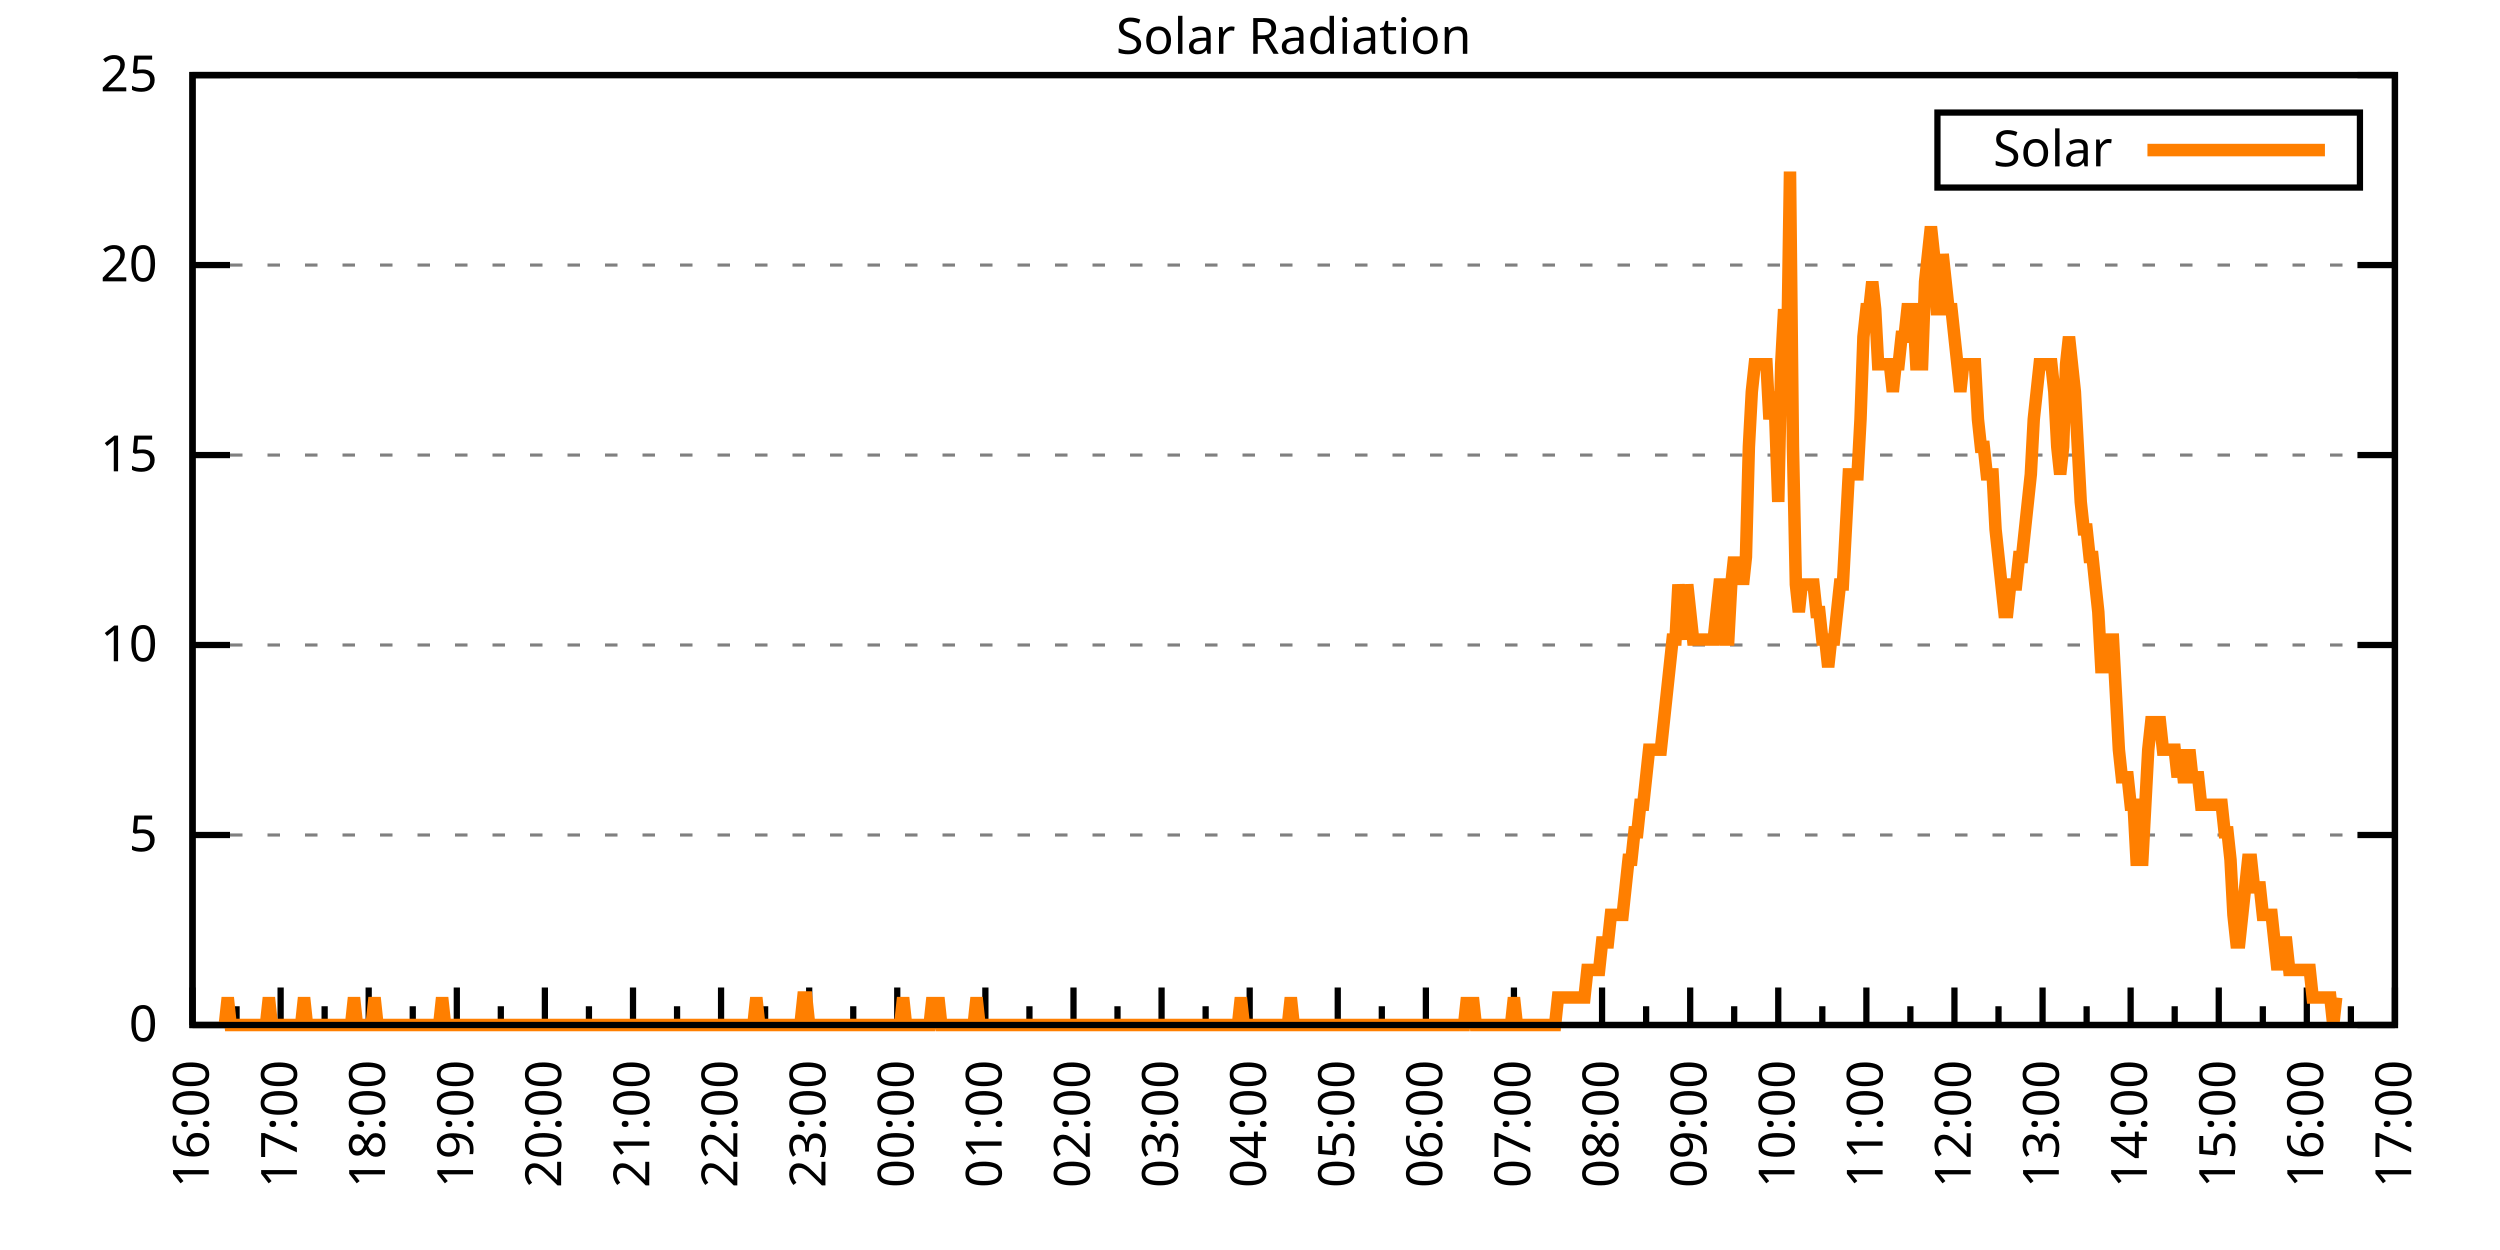
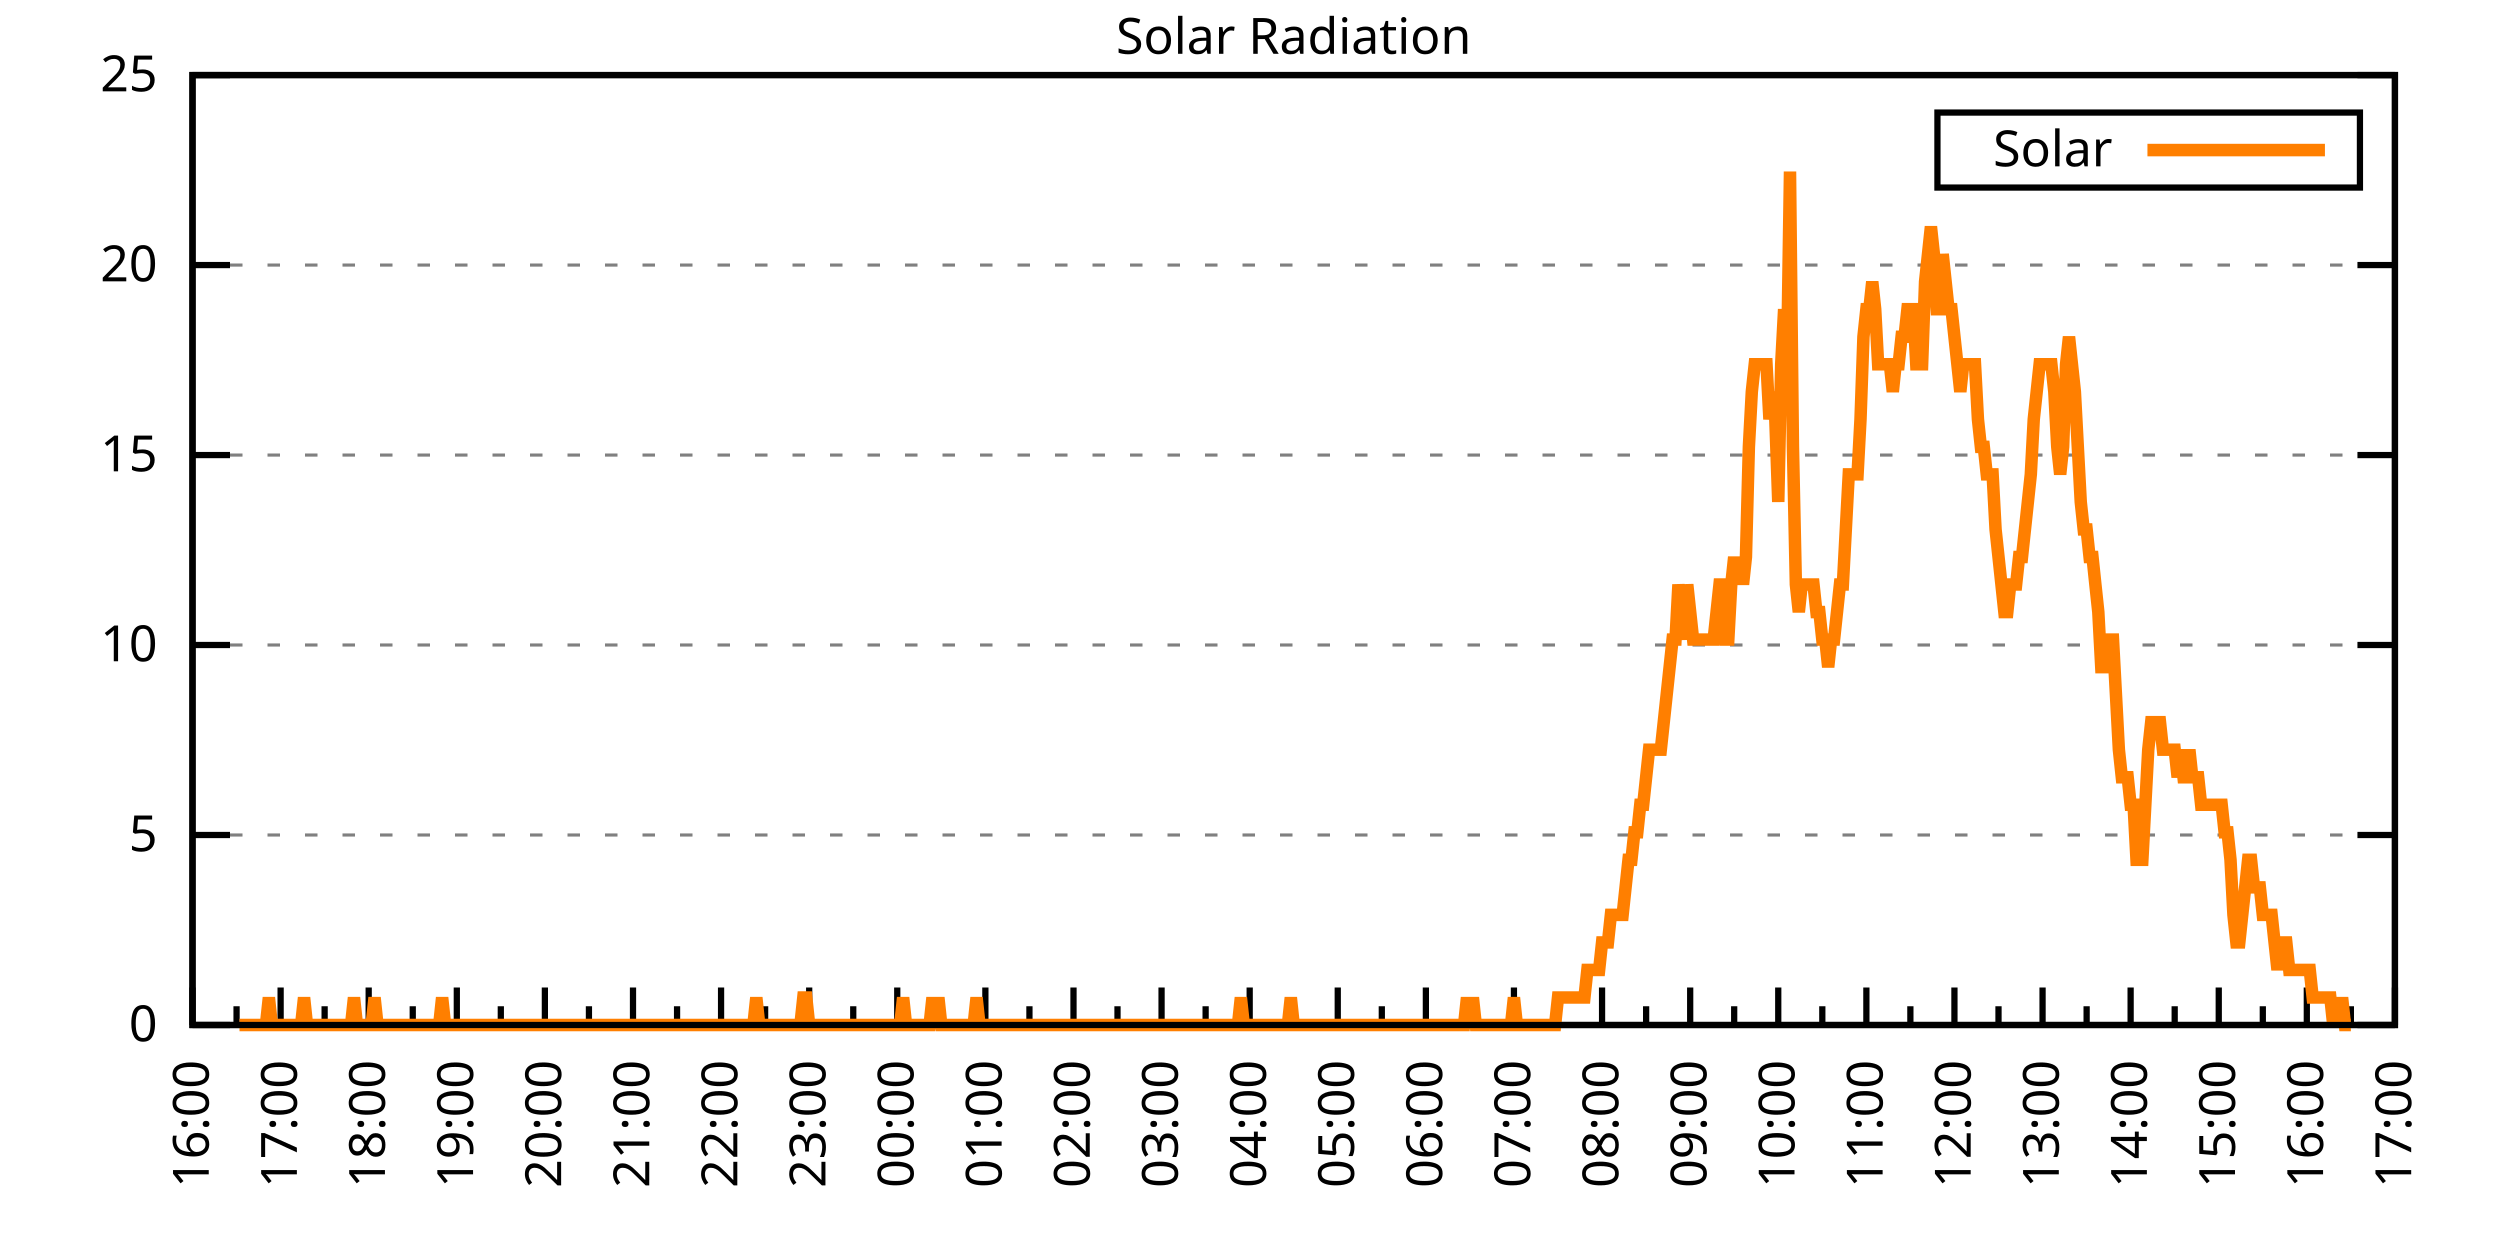
<svg xmlns="http://www.w3.org/2000/svg" xmlns:xlink="http://www.w3.org/1999/xlink" width="400" height="200" viewBox="0 0 400 200">
  <g id="gnuplot_canvas">
    <rect x="0" y="0" width="400" height="200" fill="none" />
    <defs>
      <circle id="gpDot" r="0.5" stroke-width="0.5" stroke="currentColor" />
      <path id="gpPt0" stroke-width="0.333" stroke="currentColor" d="M-1,0 h2 M0,-1 v2" />
      <path id="gpPt1" stroke-width="0.333" stroke="currentColor" d="M-1,-1 L1,1 M1,-1 L-1,1" />
      <path id="gpPt2" stroke-width="0.333" stroke="currentColor" d="M-1,0 L1,0 M0,-1 L0,1 M-1,-1 L1,1 M-1,1 L1,-1" />
      <rect id="gpPt3" stroke-width="0.333" stroke="currentColor" x="-1" y="-1" width="2" height="2" />
      <rect id="gpPt4" stroke-width="0.333" stroke="currentColor" fill="currentColor" x="-1" y="-1" width="2" height="2" />
      <circle id="gpPt5" stroke-width="0.333" stroke="currentColor" cx="0" cy="0" r="1" />
      <use xlink:href="#gpPt5" id="gpPt6" fill="currentColor" stroke="none" />
      <path id="gpPt7" stroke-width="0.333" stroke="currentColor" d="M0,-1.33 L-1.33,0.67 L1.33,0.67 z" />
      <use xlink:href="#gpPt7" id="gpPt8" fill="currentColor" stroke="none" />
      <use xlink:href="#gpPt7" id="gpPt9" stroke="currentColor" transform="rotate(180)" />
      <use xlink:href="#gpPt9" id="gpPt10" fill="currentColor" stroke="none" />
      <use xlink:href="#gpPt3" id="gpPt11" stroke="currentColor" transform="rotate(45)" />
      <use xlink:href="#gpPt11" id="gpPt12" fill="currentColor" stroke="none" />
      <path id="gpPt13" stroke-width="0.333" stroke="currentColor" d="M0,1.330 L1.265,0.411 L0.782,-1.067 L-0.782,-1.076 L-1.265,0.411 z" />
      <use xlink:href="#gpPt13" id="gpPt14" fill="currentColor" stroke="none" />
      <filter id="textbox" filterUnits="objectBoundingBox" x="0" y="0" height="1" width="1">
        <feFlood flood-color="white" flood-opacity="1" result="bgnd" />
        <feComposite in="SourceGraphic" in2="bgnd" operator="atop" />
      </filter>
      <filter id="greybox" filterUnits="objectBoundingBox" x="0" y="0" height="1" width="1">
        <feFlood flood-color="lightgrey" flood-opacity="1" result="grey" />
        <feComposite in="SourceGraphic" in2="grey" operator="atop" />
      </filter>
    </defs>
    <g fill="none" color="white" stroke="currentColor" stroke-width="1.00" stroke-linecap="butt" stroke-linejoin="miter">
</g>
    <g fill="none" color="black" stroke="currentColor" stroke-width="1.00" stroke-linecap="butt" stroke-linejoin="miter">
      <g stroke="none" shape-rendering="crispEdges">
        <polygon fill="rgb(255, 255, 255)" points="30.80,164.00 383.18,164.00 383.18,12.02 30.80,12.02 " />
      </g>
    </g>
    <g fill="none" color="black" stroke="currentColor" stroke-width="1.00" stroke-linecap="butt" stroke-linejoin="miter">
</g>
    <g fill="none" color="black" stroke="black" stroke-width="0.50" stroke-linecap="butt" stroke-linejoin="miter">
</g>
    <g fill="none" color="gray" stroke="currentColor" stroke-width="0.50" stroke-linecap="butt" stroke-linejoin="miter">
      <path stroke="gray" stroke-dasharray="2,4" class="gridline" d="M30.80,164.00 L383.19,164.00  " />
    </g>
    <g fill="none" color="gray" stroke="gray" stroke-width="1.00" stroke-linecap="butt" stroke-linejoin="miter">
</g>
    <g fill="none" color="black" stroke="currentColor" stroke-width="1.00" stroke-linecap="butt" stroke-linejoin="miter">
      <path stroke="black" d="M30.80,164.00 L36.80,164.00 M383.19,164.00 L377.19,164.00  " />
      <g transform="translate(25.20,166.60)" stroke="none" fill="black" font-family="Sans" font-size="8.00" text-anchor="end">
        <text>
          <tspan font-family="Sans"> 0</tspan>
        </text>
      </g>
    </g>
    <g fill="none" color="black" stroke="currentColor" stroke-width="1.00" stroke-linecap="butt" stroke-linejoin="miter">
</g>
    <g fill="none" color="black" stroke="black" stroke-width="0.50" stroke-linecap="butt" stroke-linejoin="miter">
</g>
    <g fill="none" color="gray" stroke="currentColor" stroke-width="0.50" stroke-linecap="butt" stroke-linejoin="miter">
      <path stroke="gray" stroke-dasharray="2,4" class="gridline" d="M30.80,133.60 L383.19,133.60  " />
    </g>
    <g fill="none" color="gray" stroke="gray" stroke-width="1.00" stroke-linecap="butt" stroke-linejoin="miter">
</g>
    <g fill="none" color="black" stroke="currentColor" stroke-width="1.00" stroke-linecap="butt" stroke-linejoin="miter">
      <path stroke="black" d="M30.80,133.60 L36.80,133.60 M383.19,133.60 L377.19,133.60  " />
      <g transform="translate(25.20,136.20)" stroke="none" fill="black" font-family="Sans" font-size="8.00" text-anchor="end">
        <text>
          <tspan font-family="Sans"> 5</tspan>
        </text>
      </g>
    </g>
    <g fill="none" color="black" stroke="currentColor" stroke-width="1.00" stroke-linecap="butt" stroke-linejoin="miter">
</g>
    <g fill="none" color="black" stroke="black" stroke-width="0.50" stroke-linecap="butt" stroke-linejoin="miter">
</g>
    <g fill="none" color="gray" stroke="currentColor" stroke-width="0.50" stroke-linecap="butt" stroke-linejoin="miter">
      <path stroke="gray" stroke-dasharray="2,4" class="gridline" d="M30.80,103.20 L383.19,103.20  " />
    </g>
    <g fill="none" color="gray" stroke="gray" stroke-width="1.00" stroke-linecap="butt" stroke-linejoin="miter">
</g>
    <g fill="none" color="black" stroke="currentColor" stroke-width="1.00" stroke-linecap="butt" stroke-linejoin="miter">
      <path stroke="black" d="M30.80,103.20 L36.80,103.20 M383.19,103.20 L377.19,103.20  " />
      <g transform="translate(25.20,105.80)" stroke="none" fill="black" font-family="Sans" font-size="8.00" text-anchor="end">
        <text>
          <tspan font-family="Sans"> 10</tspan>
        </text>
      </g>
    </g>
    <g fill="none" color="black" stroke="currentColor" stroke-width="1.00" stroke-linecap="butt" stroke-linejoin="miter">
</g>
    <g fill="none" color="black" stroke="black" stroke-width="0.50" stroke-linecap="butt" stroke-linejoin="miter">
</g>
    <g fill="none" color="gray" stroke="currentColor" stroke-width="0.50" stroke-linecap="butt" stroke-linejoin="miter">
      <path stroke="gray" stroke-dasharray="2,4" class="gridline" d="M30.80,72.81 L383.19,72.81  " />
    </g>
    <g fill="none" color="gray" stroke="gray" stroke-width="1.00" stroke-linecap="butt" stroke-linejoin="miter">
</g>
    <g fill="none" color="black" stroke="currentColor" stroke-width="1.00" stroke-linecap="butt" stroke-linejoin="miter">
      <path stroke="black" d="M30.80,72.81 L36.80,72.81 M383.19,72.81 L377.19,72.81  " />
      <g transform="translate(25.20,75.41)" stroke="none" fill="black" font-family="Sans" font-size="8.00" text-anchor="end">
        <text>
          <tspan font-family="Sans"> 15</tspan>
        </text>
      </g>
    </g>
    <g fill="none" color="black" stroke="currentColor" stroke-width="1.00" stroke-linecap="butt" stroke-linejoin="miter">
</g>
    <g fill="none" color="black" stroke="black" stroke-width="0.50" stroke-linecap="butt" stroke-linejoin="miter">
</g>
    <g fill="none" color="gray" stroke="currentColor" stroke-width="0.50" stroke-linecap="butt" stroke-linejoin="miter">
      <path stroke="gray" stroke-dasharray="2,4" class="gridline" d="M30.80,42.41 L383.19,42.41  " />
    </g>
    <g fill="none" color="gray" stroke="gray" stroke-width="1.00" stroke-linecap="butt" stroke-linejoin="miter">
</g>
    <g fill="none" color="black" stroke="currentColor" stroke-width="1.00" stroke-linecap="butt" stroke-linejoin="miter">
      <path stroke="black" d="M30.80,42.41 L36.80,42.41 M383.19,42.41 L377.19,42.41  " />
      <g transform="translate(25.20,45.01)" stroke="none" fill="black" font-family="Sans" font-size="8.00" text-anchor="end">
        <text>
          <tspan font-family="Sans"> 20</tspan>
        </text>
      </g>
    </g>
    <g fill="none" color="black" stroke="currentColor" stroke-width="1.00" stroke-linecap="butt" stroke-linejoin="miter">
</g>
    <g fill="none" color="black" stroke="black" stroke-width="0.50" stroke-linecap="butt" stroke-linejoin="miter">
</g>
    <g fill="none" color="gray" stroke="currentColor" stroke-width="0.50" stroke-linecap="butt" stroke-linejoin="miter">
      <path stroke="gray" stroke-dasharray="2,4" class="gridline" d="M30.80,12.01 L383.19,12.01  " />
    </g>
    <g fill="none" color="gray" stroke="gray" stroke-width="1.00" stroke-linecap="butt" stroke-linejoin="miter">
</g>
    <g fill="none" color="black" stroke="currentColor" stroke-width="1.00" stroke-linecap="butt" stroke-linejoin="miter">
      <path stroke="black" d="M30.80,12.01 L36.80,12.01 M383.19,12.01 L377.19,12.01  " />
      <g transform="translate(25.20,14.61)" stroke="none" fill="black" font-family="Sans" font-size="8.00" text-anchor="end">
        <text>
          <tspan font-family="Sans"> 25</tspan>
        </text>
      </g>
    </g>
    <g fill="none" color="black" stroke="currentColor" stroke-width="1.00" stroke-linecap="butt" stroke-linejoin="miter">
      <path stroke="black" d="M30.80,164.00 L30.80,158.00  " />
      <g transform="translate(33.40,169.60) rotate(270)" stroke="none" fill="black" font-family="Sans" font-size="8.00" text-anchor="end">
        <text>
          <tspan font-family="Sans">16:00</tspan>
        </text>
      </g>
    </g>
    <g fill="none" color="black" stroke="currentColor" stroke-width="1.00" stroke-linecap="butt" stroke-linejoin="miter">
      <path stroke="black" d="M37.85,164.00 L37.85,161.00 M44.90,164.00 L44.90,158.00  " />
      <g transform="translate(47.50,169.60) rotate(270)" stroke="none" fill="black" font-family="Sans" font-size="8.00" text-anchor="end">
        <text>
          <tspan font-family="Sans">17:00</tspan>
        </text>
      </g>
    </g>
    <g fill="none" color="black" stroke="currentColor" stroke-width="1.00" stroke-linecap="butt" stroke-linejoin="miter">
      <path stroke="black" d="M51.94,164.00 L51.94,161.00 M58.99,164.00 L58.99,158.00  " />
      <g transform="translate(61.59,169.60) rotate(270)" stroke="none" fill="black" font-family="Sans" font-size="8.00" text-anchor="end">
        <text>
          <tspan font-family="Sans">18:00</tspan>
        </text>
      </g>
    </g>
    <g fill="none" color="black" stroke="currentColor" stroke-width="1.00" stroke-linecap="butt" stroke-linejoin="miter">
      <path stroke="black" d="M66.04,164.00 L66.04,161.00 M73.09,164.00 L73.09,158.00  " />
      <g transform="translate(75.69,169.60) rotate(270)" stroke="none" fill="black" font-family="Sans" font-size="8.00" text-anchor="end">
        <text>
          <tspan font-family="Sans">19:00</tspan>
        </text>
      </g>
    </g>
    <g fill="none" color="black" stroke="currentColor" stroke-width="1.00" stroke-linecap="butt" stroke-linejoin="miter">
      <path stroke="black" d="M80.13,164.00 L80.13,161.00 M87.18,164.00 L87.18,158.00  " />
      <g transform="translate(89.78,169.60) rotate(270)" stroke="none" fill="black" font-family="Sans" font-size="8.00" text-anchor="end">
        <text>
          <tspan font-family="Sans">20:00</tspan>
        </text>
      </g>
    </g>
    <g fill="none" color="black" stroke="currentColor" stroke-width="1.00" stroke-linecap="butt" stroke-linejoin="miter">
      <path stroke="black" d="M94.23,164.00 L94.23,161.00 M101.28,164.00 L101.28,158.00  " />
      <g transform="translate(103.88,169.60) rotate(270)" stroke="none" fill="black" font-family="Sans" font-size="8.00" text-anchor="end">
        <text>
          <tspan font-family="Sans">21:00</tspan>
        </text>
      </g>
    </g>
    <g fill="none" color="black" stroke="currentColor" stroke-width="1.00" stroke-linecap="butt" stroke-linejoin="miter">
      <path stroke="black" d="M108.33,164.00 L108.33,161.00 M115.37,164.00 L115.37,158.00  " />
      <g transform="translate(117.97,169.60) rotate(270)" stroke="none" fill="black" font-family="Sans" font-size="8.00" text-anchor="end">
        <text>
          <tspan font-family="Sans">22:00</tspan>
        </text>
      </g>
    </g>
    <g fill="none" color="black" stroke="currentColor" stroke-width="1.00" stroke-linecap="butt" stroke-linejoin="miter">
      <path stroke="black" d="M122.42,164.00 L122.42,161.00 M129.47,164.00 L129.47,158.00  " />
      <g transform="translate(132.07,169.60) rotate(270)" stroke="none" fill="black" font-family="Sans" font-size="8.00" text-anchor="end">
        <text>
          <tspan font-family="Sans">23:00</tspan>
        </text>
      </g>
    </g>
    <g fill="none" color="black" stroke="currentColor" stroke-width="1.00" stroke-linecap="butt" stroke-linejoin="miter">
      <path stroke="black" d="M136.52,164.00 L136.52,161.00 M143.56,164.00 L143.56,158.00  " />
      <g transform="translate(146.16,169.60) rotate(270)" stroke="none" fill="black" font-family="Sans" font-size="8.00" text-anchor="end">
        <text>
          <tspan font-family="Sans">00:00</tspan>
        </text>
      </g>
    </g>
    <g fill="none" color="black" stroke="currentColor" stroke-width="1.00" stroke-linecap="butt" stroke-linejoin="miter">
      <path stroke="black" d="M150.61,164.00 L150.61,161.00 M157.66,164.00 L157.66,158.00  " />
      <g transform="translate(160.26,169.60) rotate(270)" stroke="none" fill="black" font-family="Sans" font-size="8.00" text-anchor="end">
        <text>
          <tspan font-family="Sans">01:00</tspan>
        </text>
      </g>
    </g>
    <g fill="none" color="black" stroke="currentColor" stroke-width="1.00" stroke-linecap="butt" stroke-linejoin="miter">
      <path stroke="black" d="M164.71,164.00 L164.71,161.00 M171.76,164.00 L171.76,158.00  " />
      <g transform="translate(174.36,169.60) rotate(270)" stroke="none" fill="black" font-family="Sans" font-size="8.00" text-anchor="end">
        <text>
          <tspan font-family="Sans">02:00</tspan>
        </text>
      </g>
    </g>
    <g fill="none" color="black" stroke="currentColor" stroke-width="1.00" stroke-linecap="butt" stroke-linejoin="miter">
      <path stroke="black" d="M178.80,164.00 L178.80,161.00 M185.85,164.00 L185.85,158.00  " />
      <g transform="translate(188.45,169.60) rotate(270)" stroke="none" fill="black" font-family="Sans" font-size="8.00" text-anchor="end">
        <text>
          <tspan font-family="Sans">03:00</tspan>
        </text>
      </g>
    </g>
    <g fill="none" color="black" stroke="currentColor" stroke-width="1.00" stroke-linecap="butt" stroke-linejoin="miter">
      <path stroke="black" d="M192.90,164.00 L192.90,161.00 M199.95,164.00 L199.95,158.00  " />
      <g transform="translate(202.55,169.60) rotate(270)" stroke="none" fill="black" font-family="Sans" font-size="8.00" text-anchor="end">
        <text>
          <tspan font-family="Sans">04:00</tspan>
        </text>
      </g>
    </g>
    <g fill="none" color="black" stroke="currentColor" stroke-width="1.00" stroke-linecap="butt" stroke-linejoin="miter">
      <path stroke="black" d="M207.00,164.00 L207.00,161.00 M214.04,164.00 L214.04,158.00  " />
      <g transform="translate(216.64,169.60) rotate(270)" stroke="none" fill="black" font-family="Sans" font-size="8.00" text-anchor="end">
        <text>
          <tspan font-family="Sans">05:00</tspan>
        </text>
      </g>
    </g>
    <g fill="none" color="black" stroke="currentColor" stroke-width="1.00" stroke-linecap="butt" stroke-linejoin="miter">
      <path stroke="black" d="M221.09,164.00 L221.09,161.00 M228.14,164.00 L228.14,158.00  " />
      <g transform="translate(230.74,169.60) rotate(270)" stroke="none" fill="black" font-family="Sans" font-size="8.00" text-anchor="end">
        <text>
          <tspan font-family="Sans">06:00</tspan>
        </text>
      </g>
    </g>
    <g fill="none" color="black" stroke="currentColor" stroke-width="1.00" stroke-linecap="butt" stroke-linejoin="miter">
      <path stroke="black" d="M235.19,164.00 L235.19,161.00 M242.23,164.00 L242.23,158.00  " />
      <g transform="translate(244.83,169.60) rotate(270)" stroke="none" fill="black" font-family="Sans" font-size="8.00" text-anchor="end">
        <text>
          <tspan font-family="Sans">07:00</tspan>
        </text>
      </g>
    </g>
    <g fill="none" color="black" stroke="currentColor" stroke-width="1.00" stroke-linecap="butt" stroke-linejoin="miter">
      <path stroke="black" d="M249.28,164.00 L249.28,161.00 M256.33,164.00 L256.33,158.00  " />
      <g transform="translate(258.93,169.60) rotate(270)" stroke="none" fill="black" font-family="Sans" font-size="8.00" text-anchor="end">
        <text>
          <tspan font-family="Sans">08:00</tspan>
        </text>
      </g>
    </g>
    <g fill="none" color="black" stroke="currentColor" stroke-width="1.00" stroke-linecap="butt" stroke-linejoin="miter">
      <path stroke="black" d="M263.38,164.00 L263.38,161.00 M270.43,164.00 L270.43,158.00  " />
      <g transform="translate(273.03,169.60) rotate(270)" stroke="none" fill="black" font-family="Sans" font-size="8.00" text-anchor="end">
        <text>
          <tspan font-family="Sans">09:00</tspan>
        </text>
      </g>
    </g>
    <g fill="none" color="black" stroke="currentColor" stroke-width="1.00" stroke-linecap="butt" stroke-linejoin="miter">
      <path stroke="black" d="M277.47,164.00 L277.47,161.00 M284.52,164.00 L284.52,158.00  " />
      <g transform="translate(287.12,169.60) rotate(270)" stroke="none" fill="black" font-family="Sans" font-size="8.00" text-anchor="end">
        <text>
          <tspan font-family="Sans">10:00</tspan>
        </text>
      </g>
    </g>
    <g fill="none" color="black" stroke="currentColor" stroke-width="1.00" stroke-linecap="butt" stroke-linejoin="miter">
      <path stroke="black" d="M291.57,164.00 L291.57,161.00 M298.62,164.00 L298.62,158.00  " />
      <g transform="translate(301.22,169.60) rotate(270)" stroke="none" fill="black" font-family="Sans" font-size="8.00" text-anchor="end">
        <text>
          <tspan font-family="Sans">11:00</tspan>
        </text>
      </g>
    </g>
    <g fill="none" color="black" stroke="currentColor" stroke-width="1.00" stroke-linecap="butt" stroke-linejoin="miter">
      <path stroke="black" d="M305.66,164.00 L305.66,161.00 M312.71,164.00 L312.71,158.00  " />
      <g transform="translate(315.31,169.60) rotate(270)" stroke="none" fill="black" font-family="Sans" font-size="8.00" text-anchor="end">
        <text>
          <tspan font-family="Sans">12:00</tspan>
        </text>
      </g>
    </g>
    <g fill="none" color="black" stroke="currentColor" stroke-width="1.00" stroke-linecap="butt" stroke-linejoin="miter">
      <path stroke="black" d="M319.76,164.00 L319.76,161.00 M326.81,164.00 L326.81,158.00  " />
      <g transform="translate(329.41,169.60) rotate(270)" stroke="none" fill="black" font-family="Sans" font-size="8.00" text-anchor="end">
        <text>
          <tspan font-family="Sans">13:00</tspan>
        </text>
      </g>
    </g>
    <g fill="none" color="black" stroke="currentColor" stroke-width="1.00" stroke-linecap="butt" stroke-linejoin="miter">
      <path stroke="black" d="M333.86,164.00 L333.86,161.00 M340.90,164.00 L340.90,158.00  " />
      <g transform="translate(343.50,169.60) rotate(270)" stroke="none" fill="black" font-family="Sans" font-size="8.00" text-anchor="end">
        <text>
          <tspan font-family="Sans">14:00</tspan>
        </text>
      </g>
    </g>
    <g fill="none" color="black" stroke="currentColor" stroke-width="1.00" stroke-linecap="butt" stroke-linejoin="miter">
      <path stroke="black" d="M347.95,164.00 L347.95,161.00 M355.00,164.00 L355.00,158.00  " />
      <g transform="translate(357.60,169.60) rotate(270)" stroke="none" fill="black" font-family="Sans" font-size="8.00" text-anchor="end">
        <text>
          <tspan font-family="Sans">15:00</tspan>
        </text>
      </g>
    </g>
    <g fill="none" color="black" stroke="currentColor" stroke-width="1.00" stroke-linecap="butt" stroke-linejoin="miter">
      <path stroke="black" d="M362.05,164.00 L362.05,161.00 M369.09,164.00 L369.09,158.00  " />
      <g transform="translate(371.69,169.60) rotate(270)" stroke="none" fill="black" font-family="Sans" font-size="8.00" text-anchor="end">
        <text>
          <tspan font-family="Sans">16:00</tspan>
        </text>
      </g>
    </g>
    <g fill="none" color="black" stroke="currentColor" stroke-width="1.00" stroke-linecap="butt" stroke-linejoin="miter">
      <path stroke="black" d="M376.14,164.00 L376.14,161.00 M383.19,164.00 L383.19,158.00  " />
      <g transform="translate(385.79,169.60) rotate(270)" stroke="none" fill="black" font-family="Sans" font-size="8.00" text-anchor="end">
        <text>
          <tspan font-family="Sans">17:00</tspan>
        </text>
      </g>
    </g>
    <g fill="none" color="black" stroke="currentColor" stroke-width="1.00" stroke-linecap="butt" stroke-linejoin="miter">
</g>
    <g fill="none" color="black" stroke="currentColor" stroke-width="1.00" stroke-linecap="butt" stroke-linejoin="miter">
      <path stroke="black" d="M30.80,12.01 L30.80,164.00 L383.19,164.00 L383.19,12.01 L30.80,12.01 Z  " />
    </g>
    <g fill="none" color="black" stroke="currentColor" stroke-width="1.00" stroke-linecap="butt" stroke-linejoin="miter">
      <g transform="translate(6.80,88.01) rotate(270)" stroke="none" fill="black" font-family="Sans" font-size="8.00" text-anchor="middle">
        <text />
      </g>
    </g>
    <g fill="none" color="black" stroke="currentColor" stroke-width="1.00" stroke-linecap="butt" stroke-linejoin="miter">
</g>
    <g fill="none" color="black" stroke="currentColor" stroke-width="1.00" stroke-linecap="butt" stroke-linejoin="miter">
      <path stroke="black" d="M309.99,30.01 L309.99,18.01 L377.59,18.01 L377.59,30.01 L309.99,30.01 Z  " />
    </g>
    <g id="Solar_Radiation_plot_1">
      <g fill="none" color="white" stroke="black" stroke-width="2.00" stroke-linecap="butt" stroke-linejoin="miter">
</g>
      <g fill="none" color="black" stroke="currentColor" stroke-width="2.00" stroke-linecap="butt" stroke-linejoin="miter">
        <g transform="translate(337.99,26.61)" stroke="none" fill="black" font-family="Sans" font-size="8.00" text-anchor="end">
          <text>
            <tspan font-family="Sans">Solar</tspan>
          </text>
        </g>
      </g>
      <g fill="none" color="black" stroke="currentColor" stroke-width="2.00" stroke-linecap="butt" stroke-linejoin="miter">
-         <path stroke="rgb(255, 127,   0)" d="M343.59,24.01 L371.99,24.01 M35.97,164.00 L36.44,159.60 L36.91,164.00 L37.38,164.00 L37.85,164.00 L38.32,164.00   L38.79,164.00 L39.26,164.00 L39.73,164.00 L40.20,164.00 L40.67,164.00 L41.14,164.00 L41.61,164.00 L42.08,164.00   L42.55,164.00 L43.02,159.60 L43.49,164.00 L43.96,164.00 L44.43,164.00 L44.90,164.00 L45.37,164.00 L45.84,164.00   L46.31,164.00 L46.78,164.00 L47.24,164.00 L47.71,164.00 L48.18,164.00 L48.65,159.60 L49.12,164.00 L49.59,164.00   L50.06,164.00 L50.53,164.00 L51.00,164.00 L51.47,164.00 L51.94,164.00 L52.41,164.00 L52.88,164.00 L53.35,164.00   L53.82,164.00 L54.29,164.00 L54.76,164.00 L55.23,164.00 L55.70,164.00 L56.17,164.00 L56.64,159.60 L57.11,164.00   L57.58,164.00 L58.05,164.00 L58.52,164.00 L58.99,164.00 L59.46,164.00 L59.93,159.60 L60.40,164.00 L60.87,164.00   L61.34,164.00 L61.81,164.00 L62.28,164.00 L62.75,164.00 L63.22,164.00 L63.69,164.00 L64.16,164.00 L64.63,164.00   L65.10,164.00 L65.57,164.00 L66.04,164.00 L66.51,164.00 L66.98,164.00 L67.45,164.00 L67.92,164.00 L68.39,164.00   L68.86,164.00 L69.33,164.00 L69.80,164.00 L70.27,164.00 L70.74,159.60 L71.21,164.00 L71.68,164.00 L72.15,164.00   L72.62,164.00 L73.09,164.00 L73.56,164.00 L74.03,164.00 L74.50,164.00 L74.97,164.00 L75.44,164.00 L75.91,164.00   L76.38,164.00 L76.85,164.00 L77.32,164.00 L77.79,164.00 L78.26,164.00 L78.73,164.00 L79.19,164.00 L79.66,164.00   L80.13,164.00 L80.60,164.00 L81.07,164.00 L81.54,164.00 L82.01,164.00 L82.48,164.00 L82.95,164.00 L83.42,164.00   L83.89,164.00 L84.36,164.00 L84.83,164.00 L85.30,164.00 L85.77,164.00 L86.24,164.00 L86.71,164.00 L87.18,164.00   L87.65,164.00 L88.12,164.00 L88.59,164.00 L89.06,164.00 L89.53,164.00 L90.00,164.00 L90.47,164.00 L90.94,164.00   L91.41,164.00 L91.88,164.00 L92.35,164.00 L92.82,164.00 L93.29,164.00 L93.76,164.00 L94.23,164.00 L94.70,164.00   L95.17,164.00 L95.64,164.00 L96.11,164.00 L96.58,164.00 L97.05,164.00 L97.52,164.00 L97.99,164.00 L98.46,164.00   L98.93,164.00 L99.40,164.00 L99.87,164.00 L100.34,164.00 L100.81,164.00 L101.28,164.00 L101.75,164.00 L102.22,164.00   L102.69,164.00 L103.16,164.00 L103.63,164.00 L104.10,164.00 L104.57,164.00 L105.04,164.00 L105.51,164.00 L105.98,164.00   L106.45,164.00 L106.92,164.00 L107.39,164.00 L107.86,164.00 L108.33,164.00 L108.80,164.00 L109.27,164.00 L109.74,164.00   L110.21,164.00 L110.68,164.00 L111.14,164.00 L111.61,164.00 L112.08,164.00 L112.55,164.00 L113.02,164.00 L113.49,164.00   L113.96,164.00 L114.43,164.00 L114.90,164.00 L115.37,164.00 L115.84,164.00 L116.31,164.00 L116.78,164.00 L117.25,164.00   L117.72,164.00 L118.19,164.00 L118.66,164.00 L119.13,164.00 L119.60,164.00 L120.07,164.00 L120.54,164.00 L121.01,159.60   L121.48,164.00 L121.95,164.00 L122.42,164.00 L122.89,164.00 L123.36,164.00 L123.83,164.00 L124.30,164.00 L124.77,164.00   L125.24,164.00 L125.71,164.00 L126.18,164.00 L126.65,164.00 L127.12,164.00 L127.59,164.00 L128.06,164.00 L128.53,159.60   L129.00,159.60 L129.47,164.00 L129.94,164.00 L130.41,164.00 L130.88,164.00 L131.35,164.00 L131.82,164.00 L132.29,164.00   L132.76,164.00 L133.23,164.00 L133.70,164.00 L134.17,164.00 L134.64,164.00 L135.11,164.00 L135.58,164.00 L136.05,164.00   L136.52,164.00 L136.99,164.00 L137.46,164.00 L137.93,164.00 L138.40,164.00 L138.87,164.00 L139.34,164.00 L139.81,164.00   L140.28,164.00 L140.75,164.00 L141.22,164.00 L141.69,164.00 L142.16,164.00 L142.63,164.00 L143.09,164.00 L143.56,164.00   L144.03,164.00 L144.50,159.60 L144.97,164.00 L145.44,164.00 L145.91,164.00 L146.38,164.00 L146.85,164.00 L147.32,164.00   L147.79,164.00 L148.26,164.00 L148.73,164.00 L149.20,159.60 L149.67,164.00 L150.14,159.60 L150.61,164.00 L151.08,164.00   L151.55,164.00 L152.02,164.00 L152.49,164.00 L152.96,164.00 L153.43,164.00 L153.90,164.00 L154.37,164.00 L154.84,164.00   L155.31,164.00 L155.78,164.00 L156.25,159.60 L156.72,164.00 L157.19,164.00 L157.66,164.00 L158.13,164.00 L158.60,164.00   L159.07,164.00 L159.54,164.00 L160.01,164.00 L160.48,164.00 L160.95,164.00 L161.42,164.00 L161.89,164.00 L162.36,164.00   L162.83,164.00 L163.30,164.00 L163.77,164.00 L164.24,164.00 L164.71,164.00 L165.18,164.00 L165.65,164.00 L166.12,164.00   L166.59,164.00 L167.06,164.00 L167.53,164.00 L168.00,164.00 L168.47,164.00 L168.94,164.00 L169.41,164.00 L169.88,164.00   L170.35,164.00 L170.82,164.00 L171.29,164.00 L171.76,164.00 L172.23,164.00 L172.70,164.00 L173.17,164.00 L173.64,164.00   L174.11,164.00 L174.58,164.00 L175.04,164.00 L175.51,164.00 L175.98,164.00 L176.45,164.00 L176.92,164.00 L177.39,164.00   L177.86,164.00 L178.33,164.00 L178.80,164.00 L179.27,164.00 L179.74,164.00 L180.21,164.00 L180.68,164.00 L181.15,164.00   L181.62,164.00 L182.09,164.00 L182.56,164.00 L183.03,164.00 L183.50,164.00 L183.97,164.00 L184.44,164.00 L184.91,164.00   L185.38,164.00 L185.85,164.00 L186.32,164.00 L186.79,164.00 L187.26,164.00 L187.73,164.00 L188.20,164.00 L188.67,164.00   L189.14,164.00 L189.61,164.00 L190.08,164.00 L190.55,164.00 L191.02,164.00 L191.49,164.00 L191.96,164.00 L192.43,164.00   L192.90,164.00 L193.37,164.00 L193.84,164.00 L194.31,164.00 L194.78,164.00 L195.25,164.00 L195.72,164.00 L196.19,164.00   L196.66,164.00 L197.13,164.00 L197.60,164.00 L198.07,164.00 L198.54,159.60 L199.01,164.00 L199.48,164.00 L199.95,164.00   L200.42,164.00 L200.89,164.00 L201.36,164.00 L201.83,164.00 L202.30,164.00 L202.77,164.00 L203.24,164.00 L203.71,164.00   L204.18,164.00 L204.65,164.00 L205.12,164.00 L205.59,164.00 L206.06,164.00 L206.53,159.60 L207.00,164.00 L207.46,164.00   L207.93,164.00 L208.40,164.00 L208.87,164.00 L209.34,164.00 L209.81,164.00 L210.28,164.00 L210.75,164.00 L211.22,164.00   L211.69,164.00 L212.16,164.00 L212.63,164.00 L213.10,164.00 L213.57,164.00 L214.04,164.00 L214.51,164.00 L214.98,164.00   L215.45,164.00 L215.92,164.00 L216.39,164.00 L216.86,164.00 L217.33,164.00 L217.80,164.00 L218.27,164.00 L218.74,164.00   L219.21,164.00 L219.68,164.00 L220.15,164.00 L220.62,164.00 L221.09,164.00 L221.56,164.00 L222.03,164.00 L222.50,164.00   L222.97,164.00 L223.44,164.00 L223.91,164.00 L224.38,164.00 L224.85,164.00 L225.32,164.00 L225.79,164.00 L226.26,164.00   L226.73,164.00 L227.20,164.00 L227.67,164.00 L228.14,164.00 L228.61,164.00 L229.08,164.00 L229.55,164.00 L230.02,164.00   L230.49,164.00 L230.96,164.00 L231.43,164.00 L231.90,164.00 L232.37,164.00 L232.84,164.00 L233.31,164.00 L233.78,164.00   L234.25,164.00 L234.72,159.60 L235.19,164.00 L235.66,159.60 L236.13,164.00 L236.60,164.00 L237.07,164.00 L237.54,164.00   L238.01,164.00 L238.48,164.00 L238.95,164.00 L239.41,164.00 L239.88,164.00 L240.35,164.00 L240.82,164.00 L241.29,164.00   L241.76,164.00 L242.23,159.60 L242.70,164.00 L243.17,164.00 L243.64,164.00 L244.11,164.00 L244.58,164.00 L245.05,164.00   L245.52,164.00 L245.99,164.00 L246.46,164.00 L246.93,164.00 L247.40,164.00 L247.87,164.00 L248.34,164.00 L248.81,164.00   L249.28,159.60 L249.75,159.60 L250.22,159.60 L250.69,159.60 L251.16,159.60 L251.63,159.60 L252.10,159.60 L252.57,159.60   L253.04,159.60 L253.51,159.60 L253.98,155.19 L254.45,155.19 L254.92,155.19 L255.39,155.19 L255.86,155.19 L256.33,150.79   L256.80,150.79 L257.27,150.79 L257.74,146.38 L258.21,146.38 L258.68,146.38 L259.15,146.38 L259.62,146.38 L260.09,141.98   L260.56,137.57 L261.03,137.57 L261.50,133.17 L261.97,133.17 L262.44,128.76 L262.91,128.76 L263.38,124.36 L263.85,119.95   L264.32,119.95 L264.79,119.95 L265.26,119.95 L265.73,119.95 L266.20,115.55 L266.67,111.14 L267.14,106.74 L267.61,102.33   L268.08,102.33 L268.55,93.52 L269.02,97.93 L269.49,102.33 L269.96,93.52 L270.43,97.93 L270.90,102.33 L271.36,102.33   L271.83,102.33 L272.30,102.33 L272.77,102.33 L273.24,102.33 L273.71,102.33 L274.18,102.33 L274.65,97.93 L275.12,93.52   L275.59,93.52 L276.06,102.33 L276.53,102.33 L277.00,93.52 L277.47,89.12 L277.94,93.52 L278.41,89.12 L278.88,93.52   L279.35,89.12 L279.82,71.50 L280.29,62.69 L280.76,58.28 L281.23,58.28 L281.70,58.28 L282.17,58.28 L282.64,58.28   L283.11,67.09 L283.58,62.69 L284.05,67.09 L284.52,80.31 L284.99,58.28 L285.46,49.47 L285.93,58.28 L286.40,27.45   L286.87,71.50 L287.34,93.52 L287.81,97.93 L288.28,93.52 L288.75,93.52 L289.22,93.52 L289.69,93.52 L290.16,93.52   L290.63,97.93 L291.10,97.93 L291.57,102.33 L292.04,102.33 L292.51,106.74 L292.98,102.33 L293.45,102.33 L293.92,97.93   L294.39,93.52 L294.86,93.52 L295.33,84.71 L295.80,75.90 L296.27,75.90 L296.74,75.90 L297.21,75.90 L297.68,67.09   L298.15,53.88 L298.62,49.47 L299.09,49.47 L299.56,45.07 L300.03,49.47 L300.50,58.28 L300.97,58.28 L301.44,58.28   L301.91,58.28 L302.38,58.28 L302.85,62.69 L303.31,58.28 L303.78,58.28 L304.25,53.88 L304.72,53.88 L305.19,49.47   L305.66,49.47 L306.13,49.47 L306.60,58.28 L307.07,58.28 L307.54,58.28 L308.01,45.07 L308.48,40.66 L308.95,36.26   L309.42,40.66 L309.89,49.47 L310.36,49.47 L310.83,40.66 L311.30,45.07 L311.77,49.47 L312.24,49.47 L312.71,53.88   L313.18,58.28 L313.65,62.69 L314.12,58.28 L314.59,58.28 L315.06,58.28 L315.53,58.28 L316.00,58.28 L316.47,67.09   L316.94,71.50 L317.41,71.50 L317.88,75.90 L318.35,75.90 L318.82,75.90 L319.29,84.71 L319.76,89.12 L320.23,93.52   L320.70,97.93 L321.17,97.93 L321.64,93.52 L322.11,93.52 L322.58,93.52 L323.05,89.12 L323.52,89.12 L323.99,84.71   L324.46,80.31 L324.93,75.90 L325.40,67.09 L325.87,62.69 L326.34,58.28 L326.81,58.28 L327.28,58.28 L327.75,58.28   L328.22,58.28 L328.69,62.69 L329.16,71.50 L329.63,75.90 L330.10,71.50 L330.57,58.28 L331.04,53.88 L331.51,58.28   L331.98,62.69 L332.45,71.50 L332.92,80.31 L333.39,84.71 L333.86,84.71 L334.33,89.12 L334.80,89.12 L335.26,93.52   L335.73,97.93 L336.20,106.74 L336.67,106.74 L337.14,102.33 L337.61,102.33 L338.08,102.33 L338.55,111.14 L339.02,119.95   L339.49,124.36 L339.96,124.36 L340.43,124.36 L340.90,128.76 L341.37,128.76 L341.84,137.57 L342.31,137.57 L342.78,137.57   L343.25,128.76 L343.72,119.95 L344.19,115.55 L344.66,115.55 L345.13,115.55 L345.60,115.55 L346.07,119.95 L346.54,119.95   L347.01,119.95 L347.48,119.95 L347.95,119.95 L348.42,124.36 L348.89,119.95 L349.36,124.36 L349.83,124.36 L350.30,119.95   L350.77,124.36 L351.24,124.36 L351.71,124.36 L352.18,128.76 L352.65,128.76 L353.12,128.76 L353.59,128.76 L354.06,128.76   L354.53,128.76 L355.00,128.76 L355.47,128.76 L355.94,133.17 L356.41,133.17 L356.88,137.57 L357.35,146.38 L357.82,150.79   L358.29,150.79 L358.76,146.38 L359.23,141.98 L359.70,137.57 L360.17,137.57 L360.64,141.98 L361.11,141.98 L361.58,141.98   L362.05,146.38 L362.52,146.38 L362.99,146.38 L363.46,146.38 L363.93,150.79 L364.40,155.19 L364.87,150.79 L365.34,150.79   L365.81,150.79 L366.28,155.19 L366.75,155.19 L367.21,155.19 L367.68,155.19 L368.15,155.19 L368.62,155.19 L369.09,155.19   L369.56,155.19 L370.03,159.60 L370.50,159.60 L370.97,159.60 L371.44,159.60 L371.91,159.60 L372.38,159.60 L372.85,159.60   L373.32,164.00 L373.79,159.60  " />
+         <path stroke="rgb(255, 127,   0)" d="M343.59,24.01 L371.99,24.01 M38.32,164.00 L38.79,164.00 L39.26,164.00 L39.73,164.00 L40.20,164.00 L40.67,164.00   L41.14,164.00 L41.61,164.00 L42.08,164.00 L42.55,164.00 L43.02,159.60 L43.49,164.00 L43.96,164.00 L44.43,164.00   L44.90,164.00 L45.37,164.00 L45.84,164.00 L46.31,164.00 L46.78,164.00 L47.24,164.00 L47.71,164.00 L48.18,164.00   L48.65,159.60 L49.12,164.00 L49.59,164.00 L50.06,164.00 L50.53,164.00 L51.00,164.00 L51.47,164.00 L51.94,164.00   L52.41,164.00 L52.88,164.00 L53.35,164.00 L53.82,164.00 L54.29,164.00 L54.76,164.00 L55.23,164.00 L55.70,164.00   L56.17,164.00 L56.64,159.60 L57.11,164.00 L57.58,164.00 L58.05,164.00 L58.52,164.00 L58.99,164.00 L59.46,164.00   L59.93,159.60 L60.40,164.00 L60.87,164.00 L61.34,164.00 L61.81,164.00 L62.28,164.00 L62.75,164.00 L63.22,164.00   L63.69,164.00 L64.16,164.00 L64.63,164.00 L65.10,164.00 L65.57,164.00 L66.04,164.00 L66.51,164.00 L66.98,164.00   L67.45,164.00 L67.92,164.00 L68.39,164.00 L68.86,164.00 L69.33,164.00 L69.80,164.00 L70.27,164.00 L70.74,159.60   L71.21,164.00 L71.68,164.00 L72.15,164.00 L72.62,164.00 L73.09,164.00 L73.56,164.00 L74.03,164.00 L74.50,164.00   L74.97,164.00 L75.44,164.00 L75.91,164.00 L76.38,164.00 L76.85,164.00 L77.32,164.00 L77.79,164.00 L78.26,164.00   L78.73,164.00 L79.19,164.00 L79.66,164.00 L80.13,164.00 L80.60,164.00 L81.07,164.00 L81.54,164.00 L82.01,164.00   L82.48,164.00 L82.95,164.00 L83.42,164.00 L83.89,164.00 L84.36,164.00 L84.83,164.00 L85.30,164.00 L85.77,164.00   L86.24,164.00 L86.71,164.00 L87.18,164.00 L87.65,164.00 L88.12,164.00 L88.59,164.00 L89.06,164.00 L89.53,164.00   L90.00,164.00 L90.47,164.00 L90.94,164.00 L91.41,164.00 L91.88,164.00 L92.35,164.00 L92.82,164.00 L93.29,164.00   L93.76,164.00 L94.23,164.00 L94.70,164.00 L95.17,164.00 L95.64,164.00 L96.11,164.00 L96.58,164.00 L97.05,164.00   L97.52,164.00 L97.99,164.00 L98.46,164.00 L98.93,164.00 L99.40,164.00 L99.87,164.00 L100.34,164.00 L100.81,164.00   L101.28,164.00 L101.75,164.00 L102.22,164.00 L102.69,164.00 L103.16,164.00 L103.63,164.00 L104.10,164.00 L104.57,164.00   L105.04,164.00 L105.51,164.00 L105.98,164.00 L106.45,164.00 L106.92,164.00 L107.39,164.00 L107.86,164.00 L108.33,164.00   L108.80,164.00 L109.27,164.00 L109.74,164.00 L110.21,164.00 L110.68,164.00 L111.14,164.00 L111.61,164.00 L112.08,164.00   L112.55,164.00 L113.02,164.00 L113.49,164.00 L113.96,164.00 L114.43,164.00 L114.90,164.00 L115.37,164.00 L115.84,164.00   L116.31,164.00 L116.78,164.00 L117.25,164.00 L117.72,164.00 L118.19,164.00 L118.66,164.00 L119.13,164.00 L119.60,164.00   L120.07,164.00 L120.54,164.00 L121.01,159.60 L121.48,164.00 L121.95,164.00 L122.42,164.00 L122.89,164.00 L123.36,164.00   L123.83,164.00 L124.30,164.00 L124.77,164.00 L125.24,164.00 L125.71,164.00 L126.18,164.00 L126.65,164.00 L127.12,164.00   L127.59,164.00 L128.06,164.00 L128.53,159.60 L129.00,159.60 L129.47,164.00 L129.94,164.00 L130.41,164.00 L130.88,164.00   L131.35,164.00 L131.82,164.00 L132.29,164.00 L132.76,164.00 L133.23,164.00 L133.70,164.00 L134.17,164.00 L134.64,164.00   L135.11,164.00 L135.58,164.00 L136.05,164.00 L136.52,164.00 L136.99,164.00 L137.46,164.00 L137.93,164.00 L138.40,164.00   L138.87,164.00 L139.34,164.00 L139.81,164.00 L140.28,164.00 L140.75,164.00 L141.22,164.00 L141.69,164.00 L142.16,164.00   L142.63,164.00 L143.09,164.00 L143.56,164.00 L144.03,164.00 L144.50,159.60 L144.97,164.00 L145.44,164.00 L145.91,164.00   L146.38,164.00 L146.85,164.00 L147.32,164.00 L147.79,164.00 L148.26,164.00 L148.73,164.00 L149.20,159.60 L149.67,164.00   L150.14,159.60 L150.61,164.00 L151.08,164.00 L151.55,164.00 L152.02,164.00 L152.49,164.00 L152.96,164.00 L153.43,164.00   L153.90,164.00 L154.37,164.00 L154.84,164.00 L155.31,164.00 L155.78,164.00 L156.25,159.60 L156.72,164.00 L157.19,164.00   L157.66,164.00 L158.13,164.00 L158.60,164.00 L159.07,164.00 L159.54,164.00 L160.01,164.00 L160.48,164.00 L160.95,164.00   L161.42,164.00 L161.89,164.00 L162.36,164.00 L162.83,164.00 L163.30,164.00 L163.77,164.00 L164.24,164.00 L164.71,164.00   L165.18,164.00 L165.65,164.00 L166.12,164.00 L166.59,164.00 L167.06,164.00 L167.53,164.00 L168.00,164.00 L168.47,164.00   L168.94,164.00 L169.41,164.00 L169.88,164.00 L170.35,164.00 L170.82,164.00 L171.29,164.00 L171.76,164.00 L172.23,164.00   L172.70,164.00 L173.17,164.00 L173.64,164.00 L174.11,164.00 L174.58,164.00 L175.04,164.00 L175.51,164.00 L175.98,164.00   L176.45,164.00 L176.92,164.00 L177.39,164.00 L177.86,164.00 L178.33,164.00 L178.80,164.00 L179.27,164.00 L179.74,164.00   L180.21,164.00 L180.68,164.00 L181.15,164.00 L181.62,164.00 L182.09,164.00 L182.56,164.00 L183.03,164.00 L183.50,164.00   L183.97,164.00 L184.44,164.00 L184.91,164.00 L185.38,164.00 L185.85,164.00 L186.32,164.00 L186.79,164.00 L187.26,164.00   L187.73,164.00 L188.20,164.00 L188.67,164.00 L189.14,164.00 L189.61,164.00 L190.08,164.00 L190.55,164.00 L191.02,164.00   L191.49,164.00 L191.96,164.00 L192.43,164.00 L192.90,164.00 L193.37,164.00 L193.84,164.00 L194.31,164.00 L194.78,164.00   L195.25,164.00 L195.72,164.00 L196.19,164.00 L196.66,164.00 L197.13,164.00 L197.60,164.00 L198.07,164.00 L198.54,159.60   L199.01,164.00 L199.48,164.00 L199.95,164.00 L200.42,164.00 L200.89,164.00 L201.36,164.00 L201.83,164.00 L202.30,164.00   L202.77,164.00 L203.24,164.00 L203.71,164.00 L204.18,164.00 L204.65,164.00 L205.12,164.00 L205.59,164.00 L206.06,164.00   L206.53,159.60 L207.00,164.00 L207.46,164.00 L207.93,164.00 L208.40,164.00 L208.87,164.00 L209.34,164.00 L209.81,164.00   L210.28,164.00 L210.75,164.00 L211.22,164.00 L211.69,164.00 L212.16,164.00 L212.63,164.00 L213.10,164.00 L213.57,164.00   L214.04,164.00 L214.51,164.00 L214.98,164.00 L215.45,164.00 L215.92,164.00 L216.39,164.00 L216.86,164.00 L217.33,164.00   L217.80,164.00 L218.27,164.00 L218.74,164.00 L219.21,164.00 L219.68,164.00 L220.15,164.00 L220.62,164.00 L221.09,164.00   L221.56,164.00 L222.03,164.00 L222.50,164.00 L222.97,164.00 L223.44,164.00 L223.91,164.00 L224.38,164.00 L224.85,164.00   L225.32,164.00 L225.79,164.00 L226.26,164.00 L226.73,164.00 L227.20,164.00 L227.67,164.00 L228.14,164.00 L228.61,164.00   L229.08,164.00 L229.55,164.00 L230.02,164.00 L230.49,164.00 L230.96,164.00 L231.43,164.00 L231.90,164.00 L232.37,164.00   L232.84,164.00 L233.31,164.00 L233.78,164.00 L234.25,164.00 L234.72,159.60 L235.19,164.00 L235.66,159.60 L236.13,164.00   L236.60,164.00 L237.07,164.00 L237.54,164.00 L238.01,164.00 L238.48,164.00 L238.95,164.00 L239.41,164.00 L239.88,164.00   L240.35,164.00 L240.82,164.00 L241.29,164.00 L241.76,164.00 L242.23,159.60 L242.70,164.00 L243.17,164.00 L243.64,164.00   L244.11,164.00 L244.58,164.00 L245.05,164.00 L245.52,164.00 L245.99,164.00 L246.46,164.00 L246.93,164.00 L247.40,164.00   L247.87,164.00 L248.34,164.00 L248.81,164.00 L249.28,159.60 L249.75,159.60 L250.22,159.60 L250.69,159.60 L251.16,159.60   L251.63,159.60 L252.10,159.60 L252.57,159.60 L253.04,159.60 L253.51,159.60 L253.98,155.19 L254.45,155.19 L254.92,155.19   L255.39,155.19 L255.86,155.19 L256.33,150.79 L256.80,150.79 L257.27,150.79 L257.74,146.38 L258.21,146.38 L258.68,146.38   L259.15,146.38 L259.62,146.38 L260.09,141.98 L260.56,137.57 L261.03,137.57 L261.50,133.17 L261.97,133.17 L262.44,128.76   L262.91,128.76 L263.38,124.36 L263.85,119.95 L264.32,119.95 L264.79,119.95 L265.26,119.95 L265.73,119.95 L266.20,115.55   L266.67,111.14 L267.14,106.74 L267.61,102.33 L268.08,102.33 L268.55,93.52 L269.02,97.93 L269.49,102.33 L269.96,93.52   L270.43,97.93 L270.90,102.33 L271.36,102.33 L271.83,102.33 L272.30,102.33 L272.77,102.33 L273.24,102.33 L273.71,102.33   L274.18,102.33 L274.65,97.93 L275.12,93.52 L275.59,93.52 L276.06,102.33 L276.53,102.33 L277.00,93.52 L277.47,89.12   L277.94,93.52 L278.41,89.12 L278.88,93.52 L279.35,89.12 L279.82,71.50 L280.29,62.69 L280.76,58.28 L281.23,58.28   L281.70,58.28 L282.17,58.28 L282.64,58.28 L283.11,67.09 L283.58,62.69 L284.05,67.09 L284.52,80.31 L284.99,58.28   L285.46,49.47 L285.93,58.28 L286.40,27.45 L286.87,71.50 L287.34,93.52 L287.81,97.93 L288.28,93.52 L288.75,93.52   L289.22,93.52 L289.69,93.52 L290.16,93.52 L290.63,97.93 L291.10,97.93 L291.57,102.33 L292.04,102.33 L292.51,106.74   L292.98,102.33 L293.45,102.33 L293.92,97.93 L294.39,93.52 L294.86,93.52 L295.33,84.71 L295.80,75.90 L296.27,75.90   L296.74,75.90 L297.21,75.90 L297.68,67.09 L298.15,53.88 L298.62,49.47 L299.09,49.47 L299.56,45.07 L300.03,49.47   L300.50,58.28 L300.97,58.28 L301.44,58.28 L301.91,58.28 L302.38,58.28 L302.85,62.69 L303.31,58.28 L303.78,58.28   L304.25,53.88 L304.72,53.88 L305.19,49.47 L305.66,49.47 L306.13,49.47 L306.60,58.28 L307.07,58.28 L307.54,58.28   L308.01,45.07 L308.48,40.66 L308.95,36.26 L309.42,40.66 L309.89,49.47 L310.36,49.47 L310.83,40.66 L311.30,45.07   L311.77,49.47 L312.24,49.47 L312.71,53.88 L313.18,58.28 L313.65,62.69 L314.12,58.28 L314.59,58.28 L315.06,58.28   L315.53,58.28 L316.00,58.28 L316.47,67.09 L316.94,71.50 L317.41,71.50 L317.88,75.90 L318.35,75.90 L318.82,75.90   L319.29,84.71 L319.76,89.12 L320.23,93.52 L320.70,97.93 L321.17,97.93 L321.64,93.52 L322.11,93.52 L322.58,93.52   L323.05,89.12 L323.52,89.12 L323.99,84.71 L324.46,80.31 L324.93,75.90 L325.40,67.09 L325.87,62.69 L326.34,58.28   L326.81,58.28 L327.28,58.28 L327.75,58.28 L328.22,58.28 L328.69,62.69 L329.16,71.50 L329.63,75.90 L330.10,71.50   L330.57,58.28 L331.04,53.88 L331.51,58.28 L331.98,62.69 L332.45,71.50 L332.92,80.31 L333.39,84.71 L333.86,84.71   L334.33,89.12 L334.80,89.12 L335.26,93.52 L335.73,97.93 L336.20,106.74 L336.67,106.74 L337.14,102.33 L337.61,102.33   L338.08,102.33 L338.55,111.14 L339.02,119.95 L339.49,124.36 L339.96,124.36 L340.43,124.36 L340.90,128.76 L341.37,128.76   L341.84,137.57 L342.31,137.57 L342.78,137.57 L343.25,128.76 L343.72,119.95 L344.19,115.55 L344.66,115.55 L345.13,115.55   L345.60,115.55 L346.07,119.95 L346.54,119.95 L347.01,119.95 L347.48,119.95 L347.95,119.95 L348.42,124.36 L348.89,119.95   L349.36,124.36 L349.83,124.36 L350.30,119.95 L350.77,124.36 L351.24,124.36 L351.71,124.36 L352.18,128.76 L352.65,128.76   L353.12,128.76 L353.59,128.76 L354.06,128.76 L354.53,128.76 L355.00,128.76 L355.47,128.76 L355.94,133.17 L356.41,133.17   L356.88,137.57 L357.35,146.38 L357.82,150.79 L358.29,150.79 L358.76,146.38 L359.23,141.98 L359.70,137.57 L360.17,137.57   L360.64,141.98 L361.11,141.98 L361.58,141.98 L362.05,146.38 L362.52,146.38 L362.99,146.38 L363.46,146.38 L363.93,150.79   L364.40,155.19 L364.87,150.79 L365.34,150.79 L365.81,150.79 L366.28,155.19 L366.75,155.19 L367.21,155.19 L367.68,155.19   L368.15,155.19 L368.62,155.19 L369.09,155.19 L369.56,155.19 L370.03,159.60 L370.50,159.60 L370.97,159.60 L371.44,159.60   L371.91,159.60 L372.38,159.60 L372.85,159.60 L373.32,164.00 L373.79,159.60 L374.26,164.00 L374.73,159.60 L375.20,164.00   L375.67,164.00 L376.14,164.00  " />
      </g>
    </g>
    <g fill="none" color="black" stroke="currentColor" stroke-width="2.00" stroke-linecap="butt" stroke-linejoin="miter">
</g>
    <g fill="none" color="black" stroke="black" stroke-width="1.00" stroke-linecap="butt" stroke-linejoin="miter">
</g>
    <g fill="none" color="black" stroke="currentColor" stroke-width="1.00" stroke-linecap="butt" stroke-linejoin="miter">
      <path stroke="black" d="M30.80,12.01 L30.80,164.00 L383.19,164.00 L383.19,12.01 L30.80,12.01 Z  " />
    </g>
    <g fill="none" color="black" stroke="currentColor" stroke-width="1.00" stroke-linecap="butt" stroke-linejoin="miter">
      <g transform="translate(206.99,8.61)" stroke="none" fill="black" font-family="Sans" font-size="8.00" text-anchor="middle">
        <text>
          <tspan font-family="Sans">Solar Radiation</tspan>
        </text>
      </g>
    </g>
    <g fill="none" color="black" stroke="currentColor" stroke-width="1.00" stroke-linecap="butt" stroke-linejoin="miter">
</g>
  </g>
</svg>
